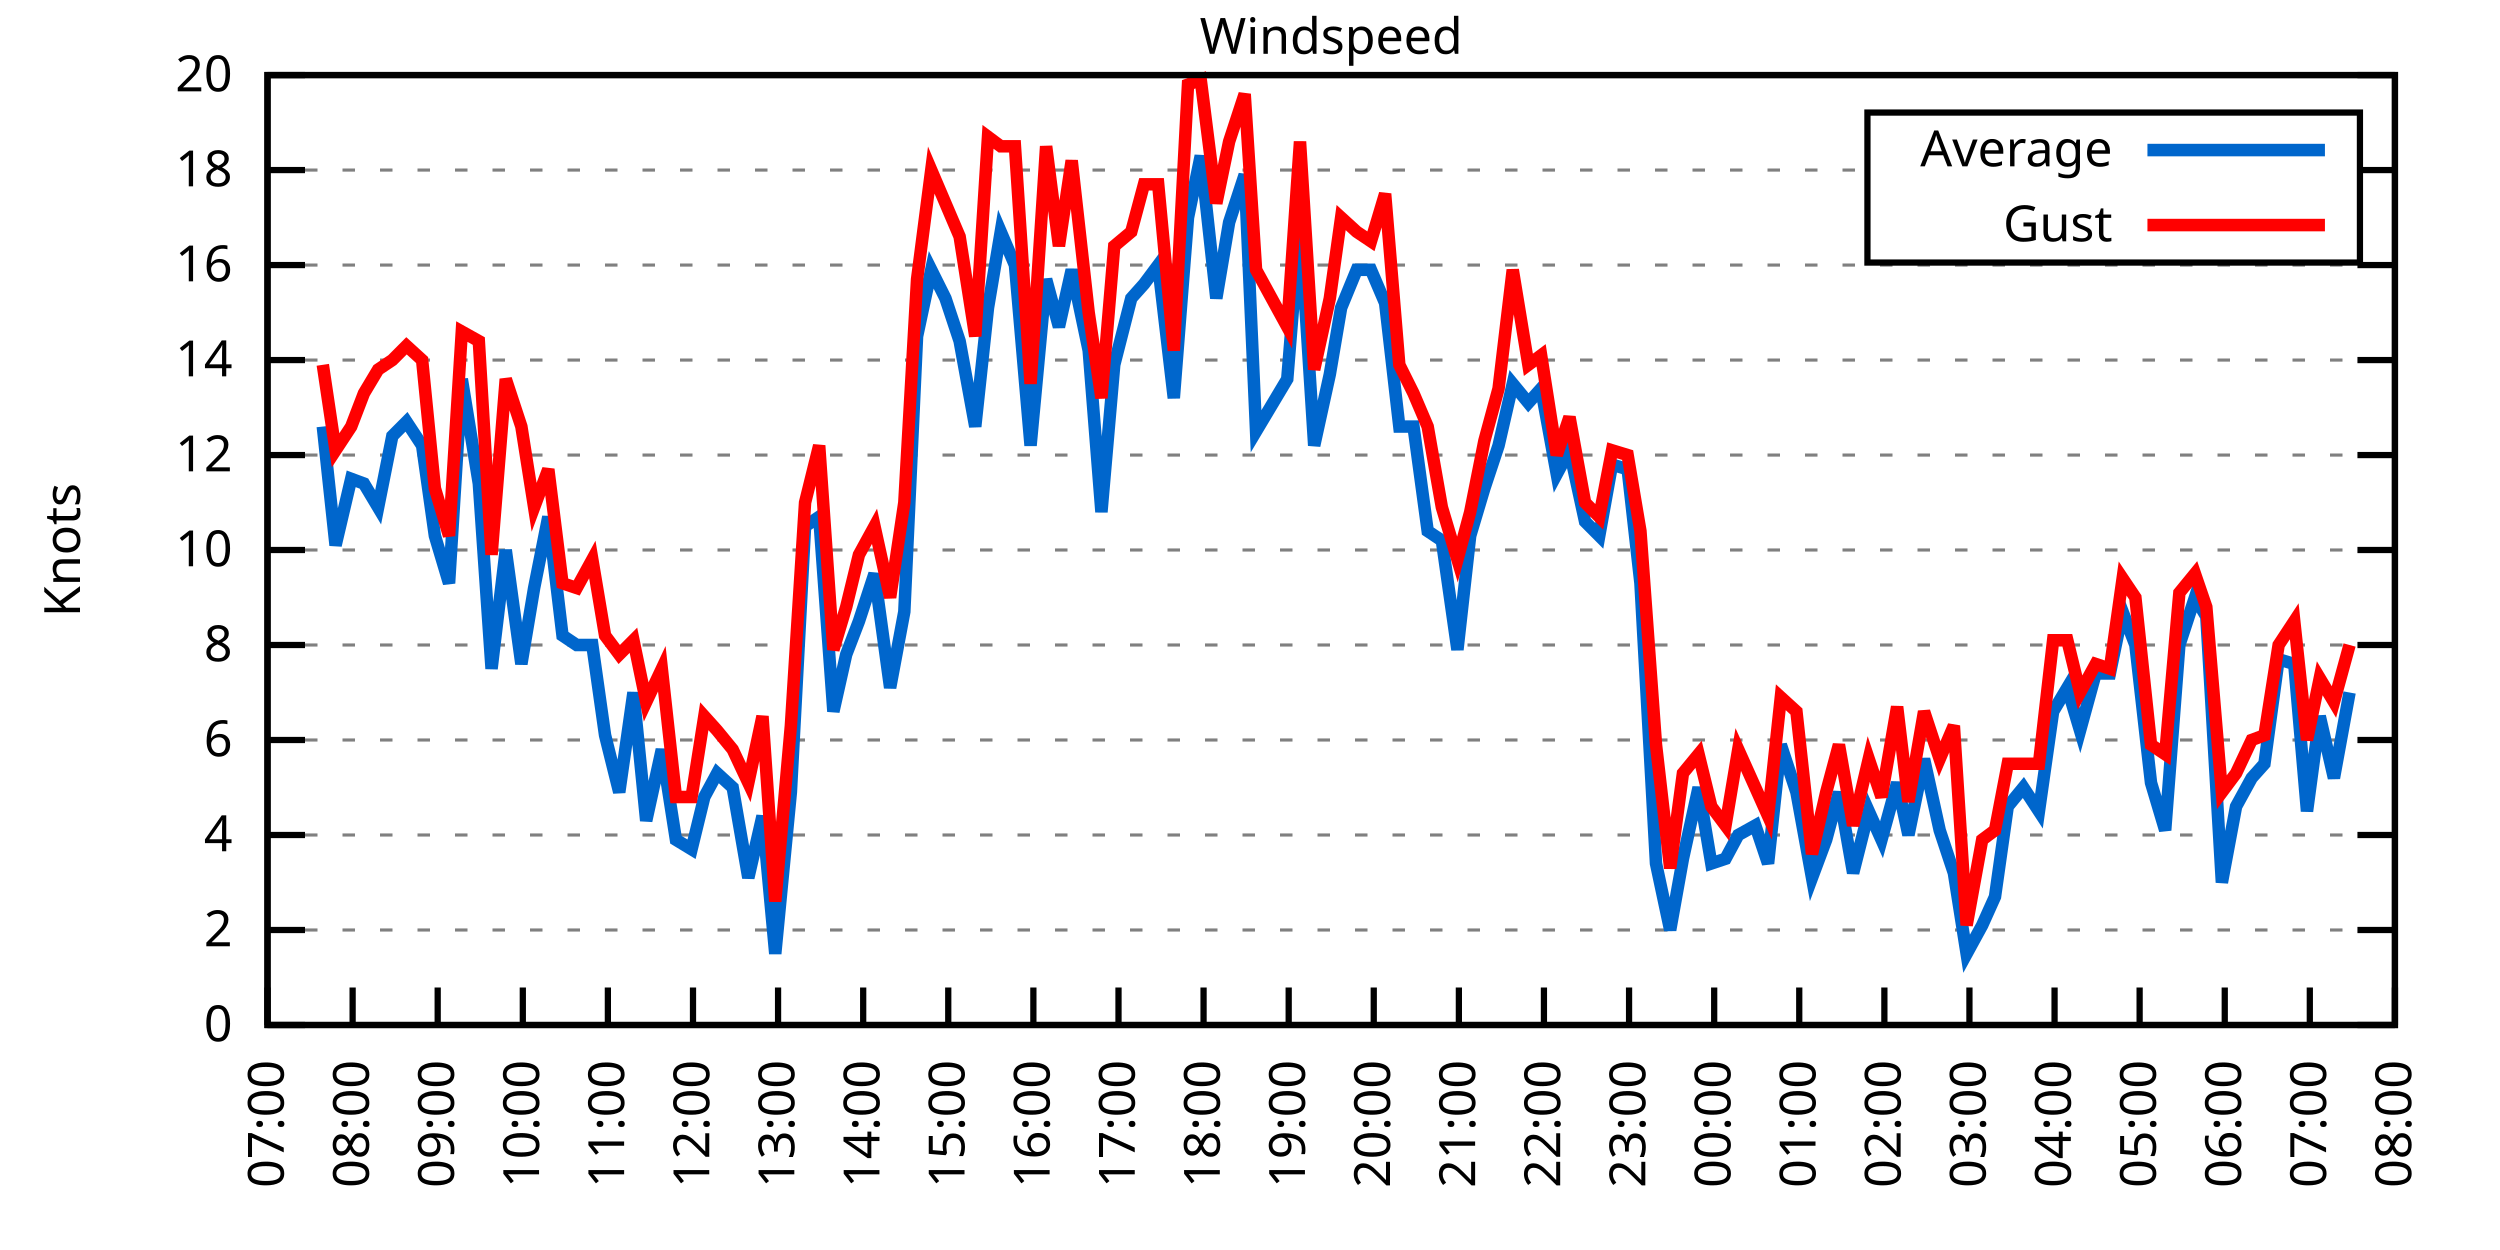
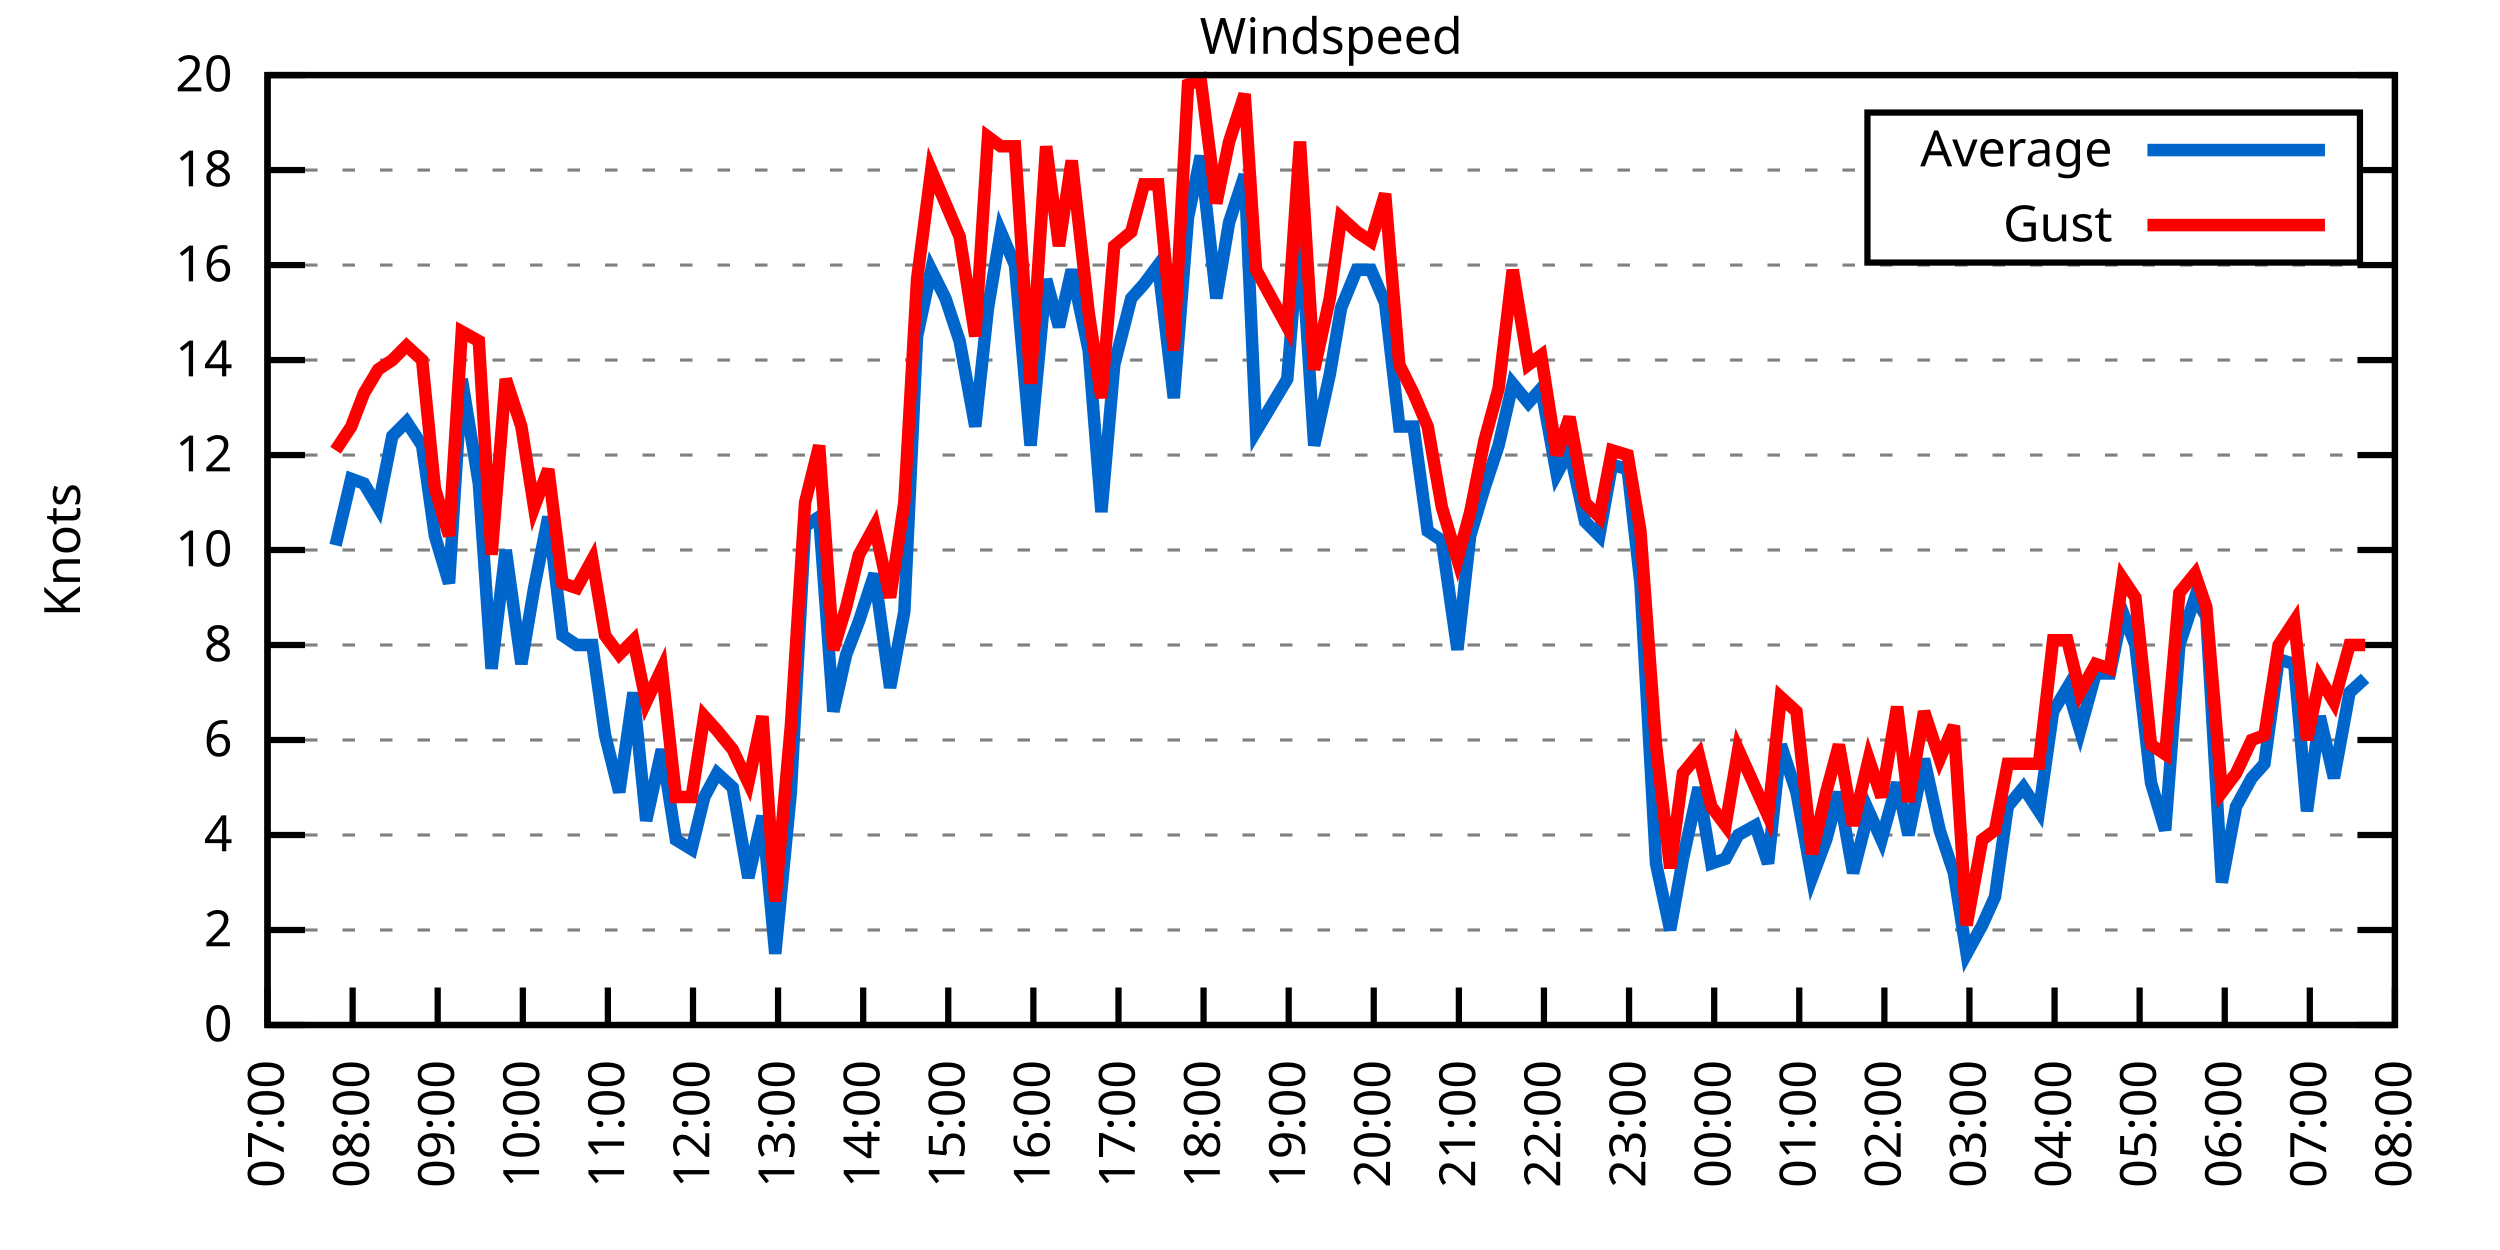
<svg xmlns="http://www.w3.org/2000/svg" xmlns:xlink="http://www.w3.org/1999/xlink" width="400" height="200" viewBox="0 0 400 200">
  <g id="gnuplot_canvas">
    <rect x="0" y="0" width="400" height="200" fill="none" />
    <defs>
      <circle id="gpDot" r="0.5" stroke-width="0.5" stroke="currentColor" />
      <path id="gpPt0" stroke-width="0.333" stroke="currentColor" d="M-1,0 h2 M0,-1 v2" />
      <path id="gpPt1" stroke-width="0.333" stroke="currentColor" d="M-1,-1 L1,1 M1,-1 L-1,1" />
      <path id="gpPt2" stroke-width="0.333" stroke="currentColor" d="M-1,0 L1,0 M0,-1 L0,1 M-1,-1 L1,1 M-1,1 L1,-1" />
      <rect id="gpPt3" stroke-width="0.333" stroke="currentColor" x="-1" y="-1" width="2" height="2" />
      <rect id="gpPt4" stroke-width="0.333" stroke="currentColor" fill="currentColor" x="-1" y="-1" width="2" height="2" />
      <circle id="gpPt5" stroke-width="0.333" stroke="currentColor" cx="0" cy="0" r="1" />
      <use xlink:href="#gpPt5" id="gpPt6" fill="currentColor" stroke="none" />
      <path id="gpPt7" stroke-width="0.333" stroke="currentColor" d="M0,-1.33 L-1.33,0.67 L1.33,0.67 z" />
      <use xlink:href="#gpPt7" id="gpPt8" fill="currentColor" stroke="none" />
      <use xlink:href="#gpPt7" id="gpPt9" stroke="currentColor" transform="rotate(180)" />
      <use xlink:href="#gpPt9" id="gpPt10" fill="currentColor" stroke="none" />
      <use xlink:href="#gpPt3" id="gpPt11" stroke="currentColor" transform="rotate(45)" />
      <use xlink:href="#gpPt11" id="gpPt12" fill="currentColor" stroke="none" />
      <path id="gpPt13" stroke-width="0.333" stroke="currentColor" d="M0,1.330 L1.265,0.411 L0.782,-1.067 L-0.782,-1.076 L-1.265,0.411 z" />
      <use xlink:href="#gpPt13" id="gpPt14" fill="currentColor" stroke="none" />
      <filter id="textbox" filterUnits="objectBoundingBox" x="0" y="0" height="1" width="1">
        <feFlood flood-color="white" flood-opacity="1" result="bgnd" />
        <feComposite in="SourceGraphic" in2="bgnd" operator="atop" />
      </filter>
      <filter id="greybox" filterUnits="objectBoundingBox" x="0" y="0" height="1" width="1">
        <feFlood flood-color="lightgrey" flood-opacity="1" result="grey" />
        <feComposite in="SourceGraphic" in2="grey" operator="atop" />
      </filter>
    </defs>
    <g fill="none" color="white" stroke="currentColor" stroke-width="1.00" stroke-linecap="butt" stroke-linejoin="miter">
</g>
    <g fill="none" color="black" stroke="currentColor" stroke-width="1.00" stroke-linecap="butt" stroke-linejoin="miter">
      <g stroke="none" shape-rendering="crispEdges">
        <polygon fill="rgb(255, 255, 255)" points="42.80,164.00 383.18,164.00 383.18,12.02 42.80,12.02 " />
      </g>
    </g>
    <g fill="none" color="black" stroke="currentColor" stroke-width="1.00" stroke-linecap="butt" stroke-linejoin="miter">
</g>
    <g fill="none" color="black" stroke="black" stroke-width="0.50" stroke-linecap="butt" stroke-linejoin="miter">
</g>
    <g fill="none" color="gray" stroke="currentColor" stroke-width="0.50" stroke-linecap="butt" stroke-linejoin="miter">
      <path stroke="gray" stroke-dasharray="2,4" class="gridline" d="M42.80,164.00 L383.19,164.00  " />
    </g>
    <g fill="none" color="gray" stroke="gray" stroke-width="1.00" stroke-linecap="butt" stroke-linejoin="miter">
</g>
    <g fill="none" color="black" stroke="currentColor" stroke-width="1.00" stroke-linecap="butt" stroke-linejoin="miter">
      <path stroke="black" d="M42.80,164.00 L48.80,164.00 M383.19,164.00 L377.19,164.00  " />
      <g transform="translate(37.20,166.60)" stroke="none" fill="black" font-family="Sans" font-size="8.00" text-anchor="end">
        <text>
          <tspan font-family="Sans"> 0</tspan>
        </text>
      </g>
    </g>
    <g fill="none" color="black" stroke="currentColor" stroke-width="1.00" stroke-linecap="butt" stroke-linejoin="miter">
</g>
    <g fill="none" color="black" stroke="black" stroke-width="0.50" stroke-linecap="butt" stroke-linejoin="miter">
</g>
    <g fill="none" color="gray" stroke="currentColor" stroke-width="0.50" stroke-linecap="butt" stroke-linejoin="miter">
      <path stroke="gray" stroke-dasharray="2,4" class="gridline" d="M42.80,148.80 L383.19,148.80  " />
    </g>
    <g fill="none" color="gray" stroke="gray" stroke-width="1.00" stroke-linecap="butt" stroke-linejoin="miter">
</g>
    <g fill="none" color="black" stroke="currentColor" stroke-width="1.00" stroke-linecap="butt" stroke-linejoin="miter">
      <path stroke="black" d="M42.80,148.80 L48.80,148.80 M383.19,148.80 L377.19,148.80  " />
      <g transform="translate(37.20,151.40)" stroke="none" fill="black" font-family="Sans" font-size="8.00" text-anchor="end">
        <text>
          <tspan font-family="Sans"> 2</tspan>
        </text>
      </g>
    </g>
    <g fill="none" color="black" stroke="currentColor" stroke-width="1.00" stroke-linecap="butt" stroke-linejoin="miter">
</g>
    <g fill="none" color="black" stroke="black" stroke-width="0.50" stroke-linecap="butt" stroke-linejoin="miter">
</g>
    <g fill="none" color="gray" stroke="currentColor" stroke-width="0.50" stroke-linecap="butt" stroke-linejoin="miter">
      <path stroke="gray" stroke-dasharray="2,4" class="gridline" d="M42.80,133.60 L383.19,133.60  " />
    </g>
    <g fill="none" color="gray" stroke="gray" stroke-width="1.00" stroke-linecap="butt" stroke-linejoin="miter">
</g>
    <g fill="none" color="black" stroke="currentColor" stroke-width="1.00" stroke-linecap="butt" stroke-linejoin="miter">
      <path stroke="black" d="M42.80,133.60 L48.80,133.60 M383.19,133.60 L377.19,133.60  " />
      <g transform="translate(37.20,136.20)" stroke="none" fill="black" font-family="Sans" font-size="8.00" text-anchor="end">
        <text>
          <tspan font-family="Sans"> 4</tspan>
        </text>
      </g>
    </g>
    <g fill="none" color="black" stroke="currentColor" stroke-width="1.00" stroke-linecap="butt" stroke-linejoin="miter">
</g>
    <g fill="none" color="black" stroke="black" stroke-width="0.50" stroke-linecap="butt" stroke-linejoin="miter">
</g>
    <g fill="none" color="gray" stroke="currentColor" stroke-width="0.50" stroke-linecap="butt" stroke-linejoin="miter">
      <path stroke="gray" stroke-dasharray="2,4" class="gridline" d="M42.80,118.40 L383.19,118.40  " />
    </g>
    <g fill="none" color="gray" stroke="gray" stroke-width="1.00" stroke-linecap="butt" stroke-linejoin="miter">
</g>
    <g fill="none" color="black" stroke="currentColor" stroke-width="1.00" stroke-linecap="butt" stroke-linejoin="miter">
      <path stroke="black" d="M42.80,118.40 L48.80,118.40 M383.19,118.40 L377.19,118.40  " />
      <g transform="translate(37.20,121.00)" stroke="none" fill="black" font-family="Sans" font-size="8.00" text-anchor="end">
        <text>
          <tspan font-family="Sans"> 6</tspan>
        </text>
      </g>
    </g>
    <g fill="none" color="black" stroke="currentColor" stroke-width="1.00" stroke-linecap="butt" stroke-linejoin="miter">
</g>
    <g fill="none" color="black" stroke="black" stroke-width="0.50" stroke-linecap="butt" stroke-linejoin="miter">
</g>
    <g fill="none" color="gray" stroke="currentColor" stroke-width="0.50" stroke-linecap="butt" stroke-linejoin="miter">
      <path stroke="gray" stroke-dasharray="2,4" class="gridline" d="M42.80,103.20 L383.19,103.20  " />
    </g>
    <g fill="none" color="gray" stroke="gray" stroke-width="1.00" stroke-linecap="butt" stroke-linejoin="miter">
</g>
    <g fill="none" color="black" stroke="currentColor" stroke-width="1.00" stroke-linecap="butt" stroke-linejoin="miter">
      <path stroke="black" d="M42.80,103.20 L48.80,103.20 M383.19,103.20 L377.19,103.20  " />
      <g transform="translate(37.20,105.80)" stroke="none" fill="black" font-family="Sans" font-size="8.00" text-anchor="end">
        <text>
          <tspan font-family="Sans"> 8</tspan>
        </text>
      </g>
    </g>
    <g fill="none" color="black" stroke="currentColor" stroke-width="1.00" stroke-linecap="butt" stroke-linejoin="miter">
</g>
    <g fill="none" color="black" stroke="black" stroke-width="0.50" stroke-linecap="butt" stroke-linejoin="miter">
</g>
    <g fill="none" color="gray" stroke="currentColor" stroke-width="0.50" stroke-linecap="butt" stroke-linejoin="miter">
      <path stroke="gray" stroke-dasharray="2,4" class="gridline" d="M42.80,88.00 L383.19,88.00  " />
    </g>
    <g fill="none" color="gray" stroke="gray" stroke-width="1.00" stroke-linecap="butt" stroke-linejoin="miter">
</g>
    <g fill="none" color="black" stroke="currentColor" stroke-width="1.00" stroke-linecap="butt" stroke-linejoin="miter">
      <path stroke="black" d="M42.80,88.00 L48.80,88.00 M383.19,88.00 L377.19,88.00  " />
      <g transform="translate(37.20,90.60)" stroke="none" fill="black" font-family="Sans" font-size="8.00" text-anchor="end">
        <text>
          <tspan font-family="Sans"> 10</tspan>
        </text>
      </g>
    </g>
    <g fill="none" color="black" stroke="currentColor" stroke-width="1.00" stroke-linecap="butt" stroke-linejoin="miter">
</g>
    <g fill="none" color="black" stroke="black" stroke-width="0.50" stroke-linecap="butt" stroke-linejoin="miter">
</g>
    <g fill="none" color="gray" stroke="currentColor" stroke-width="0.50" stroke-linecap="butt" stroke-linejoin="miter">
      <path stroke="gray" stroke-dasharray="2,4" class="gridline" d="M42.80,72.81 L383.19,72.81  " />
    </g>
    <g fill="none" color="gray" stroke="gray" stroke-width="1.00" stroke-linecap="butt" stroke-linejoin="miter">
</g>
    <g fill="none" color="black" stroke="currentColor" stroke-width="1.00" stroke-linecap="butt" stroke-linejoin="miter">
      <path stroke="black" d="M42.80,72.81 L48.80,72.81 M383.19,72.81 L377.19,72.81  " />
      <g transform="translate(37.20,75.41)" stroke="none" fill="black" font-family="Sans" font-size="8.00" text-anchor="end">
        <text>
          <tspan font-family="Sans"> 12</tspan>
        </text>
      </g>
    </g>
    <g fill="none" color="black" stroke="currentColor" stroke-width="1.00" stroke-linecap="butt" stroke-linejoin="miter">
</g>
    <g fill="none" color="black" stroke="black" stroke-width="0.50" stroke-linecap="butt" stroke-linejoin="miter">
</g>
    <g fill="none" color="gray" stroke="currentColor" stroke-width="0.50" stroke-linecap="butt" stroke-linejoin="miter">
      <path stroke="gray" stroke-dasharray="2,4" class="gridline" d="M42.80,57.61 L383.19,57.61  " />
    </g>
    <g fill="none" color="gray" stroke="gray" stroke-width="1.00" stroke-linecap="butt" stroke-linejoin="miter">
</g>
    <g fill="none" color="black" stroke="currentColor" stroke-width="1.00" stroke-linecap="butt" stroke-linejoin="miter">
      <path stroke="black" d="M42.80,57.61 L48.80,57.61 M383.19,57.61 L377.19,57.61  " />
      <g transform="translate(37.20,60.21)" stroke="none" fill="black" font-family="Sans" font-size="8.00" text-anchor="end">
        <text>
          <tspan font-family="Sans"> 14</tspan>
        </text>
      </g>
    </g>
    <g fill="none" color="black" stroke="currentColor" stroke-width="1.00" stroke-linecap="butt" stroke-linejoin="miter">
</g>
    <g fill="none" color="black" stroke="black" stroke-width="0.50" stroke-linecap="butt" stroke-linejoin="miter">
</g>
    <g fill="none" color="gray" stroke="currentColor" stroke-width="0.50" stroke-linecap="butt" stroke-linejoin="miter">
      <path stroke="gray" stroke-dasharray="2,4" class="gridline" d="M42.80,42.41 L383.19,42.41  " />
    </g>
    <g fill="none" color="gray" stroke="gray" stroke-width="1.00" stroke-linecap="butt" stroke-linejoin="miter">
</g>
    <g fill="none" color="black" stroke="currentColor" stroke-width="1.00" stroke-linecap="butt" stroke-linejoin="miter">
      <path stroke="black" d="M42.80,42.41 L48.80,42.41 M383.19,42.41 L377.19,42.41  " />
      <g transform="translate(37.20,45.01)" stroke="none" fill="black" font-family="Sans" font-size="8.00" text-anchor="end">
        <text>
          <tspan font-family="Sans"> 16</tspan>
        </text>
      </g>
    </g>
    <g fill="none" color="black" stroke="currentColor" stroke-width="1.00" stroke-linecap="butt" stroke-linejoin="miter">
</g>
    <g fill="none" color="black" stroke="black" stroke-width="0.50" stroke-linecap="butt" stroke-linejoin="miter">
</g>
    <g fill="none" color="gray" stroke="currentColor" stroke-width="0.50" stroke-linecap="butt" stroke-linejoin="miter">
      <path stroke="gray" stroke-dasharray="2,4" class="gridline" d="M42.80,27.21 L298.79,27.21 M377.59,27.21 L383.19,27.21  " />
    </g>
    <g fill="none" color="gray" stroke="gray" stroke-width="1.00" stroke-linecap="butt" stroke-linejoin="miter">
</g>
    <g fill="none" color="black" stroke="currentColor" stroke-width="1.00" stroke-linecap="butt" stroke-linejoin="miter">
      <path stroke="black" d="M42.80,27.21 L48.80,27.21 M383.19,27.21 L377.19,27.21  " />
      <g transform="translate(37.20,29.81)" stroke="none" fill="black" font-family="Sans" font-size="8.00" text-anchor="end">
        <text>
          <tspan font-family="Sans"> 18</tspan>
        </text>
      </g>
    </g>
    <g fill="none" color="black" stroke="currentColor" stroke-width="1.00" stroke-linecap="butt" stroke-linejoin="miter">
</g>
    <g fill="none" color="black" stroke="black" stroke-width="0.50" stroke-linecap="butt" stroke-linejoin="miter">
</g>
    <g fill="none" color="gray" stroke="currentColor" stroke-width="0.50" stroke-linecap="butt" stroke-linejoin="miter">
      <path stroke="gray" stroke-dasharray="2,4" class="gridline" d="M42.80,12.01 L383.19,12.01  " />
    </g>
    <g fill="none" color="gray" stroke="gray" stroke-width="1.00" stroke-linecap="butt" stroke-linejoin="miter">
</g>
    <g fill="none" color="black" stroke="currentColor" stroke-width="1.00" stroke-linecap="butt" stroke-linejoin="miter">
      <path stroke="black" d="M42.80,12.01 L48.80,12.01 M383.19,12.01 L377.19,12.01  " />
      <g transform="translate(37.20,14.61)" stroke="none" fill="black" font-family="Sans" font-size="8.00" text-anchor="end">
        <text>
          <tspan font-family="Sans"> 20</tspan>
        </text>
      </g>
    </g>
    <g fill="none" color="black" stroke="currentColor" stroke-width="1.00" stroke-linecap="butt" stroke-linejoin="miter">
      <path stroke="black" d="M42.80,164.00 L42.80,158.00  " />
      <g transform="translate(45.40,169.60) rotate(270.00)" stroke="none" fill="black" font-family="Sans" font-size="8.00" text-anchor="end">
        <text>
          <tspan font-family="Sans">07:00</tspan>
        </text>
      </g>
    </g>
    <g fill="none" color="black" stroke="currentColor" stroke-width="1.00" stroke-linecap="butt" stroke-linejoin="miter">
      <path stroke="black" d="M56.42,164.00 L56.42,158.00  " />
      <g transform="translate(59.02,169.60) rotate(270.00)" stroke="none" fill="black" font-family="Sans" font-size="8.00" text-anchor="end">
        <text>
          <tspan font-family="Sans">08:00</tspan>
        </text>
      </g>
    </g>
    <g fill="none" color="black" stroke="currentColor" stroke-width="1.00" stroke-linecap="butt" stroke-linejoin="miter">
      <path stroke="black" d="M70.03,164.00 L70.03,158.00  " />
      <g transform="translate(72.63,169.60) rotate(270.00)" stroke="none" fill="black" font-family="Sans" font-size="8.00" text-anchor="end">
        <text>
          <tspan font-family="Sans">09:00</tspan>
        </text>
      </g>
    </g>
    <g fill="none" color="black" stroke="currentColor" stroke-width="1.00" stroke-linecap="butt" stroke-linejoin="miter">
      <path stroke="black" d="M83.65,164.00 L83.65,158.00  " />
      <g transform="translate(86.25,169.60) rotate(270.00)" stroke="none" fill="black" font-family="Sans" font-size="8.00" text-anchor="end">
        <text>
          <tspan font-family="Sans">10:00</tspan>
        </text>
      </g>
    </g>
    <g fill="none" color="black" stroke="currentColor" stroke-width="1.00" stroke-linecap="butt" stroke-linejoin="miter">
      <path stroke="black" d="M97.26,164.00 L97.26,158.00  " />
      <g transform="translate(99.86,169.60) rotate(270.00)" stroke="none" fill="black" font-family="Sans" font-size="8.00" text-anchor="end">
        <text>
          <tspan font-family="Sans">11:00</tspan>
        </text>
      </g>
    </g>
    <g fill="none" color="black" stroke="currentColor" stroke-width="1.00" stroke-linecap="butt" stroke-linejoin="miter">
      <path stroke="black" d="M110.88,164.00 L110.88,158.00  " />
      <g transform="translate(113.48,169.60) rotate(270.00)" stroke="none" fill="black" font-family="Sans" font-size="8.00" text-anchor="end">
        <text>
          <tspan font-family="Sans">12:00</tspan>
        </text>
      </g>
    </g>
    <g fill="none" color="black" stroke="currentColor" stroke-width="1.00" stroke-linecap="butt" stroke-linejoin="miter">
      <path stroke="black" d="M124.49,164.00 L124.49,158.00  " />
      <g transform="translate(127.09,169.60) rotate(270.00)" stroke="none" fill="black" font-family="Sans" font-size="8.00" text-anchor="end">
        <text>
          <tspan font-family="Sans">13:00</tspan>
        </text>
      </g>
    </g>
    <g fill="none" color="black" stroke="currentColor" stroke-width="1.00" stroke-linecap="butt" stroke-linejoin="miter">
      <path stroke="black" d="M138.11,164.00 L138.11,158.00  " />
      <g transform="translate(140.71,169.60) rotate(270.00)" stroke="none" fill="black" font-family="Sans" font-size="8.00" text-anchor="end">
        <text>
          <tspan font-family="Sans">14:00</tspan>
        </text>
      </g>
    </g>
    <g fill="none" color="black" stroke="currentColor" stroke-width="1.00" stroke-linecap="butt" stroke-linejoin="miter">
      <path stroke="black" d="M151.72,164.00 L151.72,158.00  " />
      <g transform="translate(154.32,169.60) rotate(270.00)" stroke="none" fill="black" font-family="Sans" font-size="8.00" text-anchor="end">
        <text>
          <tspan font-family="Sans">15:00</tspan>
        </text>
      </g>
    </g>
    <g fill="none" color="black" stroke="currentColor" stroke-width="1.00" stroke-linecap="butt" stroke-linejoin="miter">
      <path stroke="black" d="M165.34,164.00 L165.34,158.00  " />
      <g transform="translate(167.94,169.60) rotate(270.00)" stroke="none" fill="black" font-family="Sans" font-size="8.00" text-anchor="end">
        <text>
          <tspan font-family="Sans">16:00</tspan>
        </text>
      </g>
    </g>
    <g fill="none" color="black" stroke="currentColor" stroke-width="1.00" stroke-linecap="butt" stroke-linejoin="miter">
      <path stroke="black" d="M178.96,164.00 L178.96,158.00  " />
      <g transform="translate(181.56,169.60) rotate(270.00)" stroke="none" fill="black" font-family="Sans" font-size="8.00" text-anchor="end">
        <text>
          <tspan font-family="Sans">17:00</tspan>
        </text>
      </g>
    </g>
    <g fill="none" color="black" stroke="currentColor" stroke-width="1.00" stroke-linecap="butt" stroke-linejoin="miter">
      <path stroke="black" d="M192.57,164.00 L192.57,158.00  " />
      <g transform="translate(195.17,169.60) rotate(270.00)" stroke="none" fill="black" font-family="Sans" font-size="8.00" text-anchor="end">
        <text>
          <tspan font-family="Sans">18:00</tspan>
        </text>
      </g>
    </g>
    <g fill="none" color="black" stroke="currentColor" stroke-width="1.00" stroke-linecap="butt" stroke-linejoin="miter">
      <path stroke="black" d="M206.19,164.00 L206.19,158.00  " />
      <g transform="translate(208.79,169.60) rotate(270.00)" stroke="none" fill="black" font-family="Sans" font-size="8.00" text-anchor="end">
        <text>
          <tspan font-family="Sans">19:00</tspan>
        </text>
      </g>
    </g>
    <g fill="none" color="black" stroke="currentColor" stroke-width="1.00" stroke-linecap="butt" stroke-linejoin="miter">
      <path stroke="black" d="M219.80,164.00 L219.80,158.00  " />
      <g transform="translate(222.40,169.60) rotate(270.00)" stroke="none" fill="black" font-family="Sans" font-size="8.00" text-anchor="end">
        <text>
          <tspan font-family="Sans">20:00</tspan>
        </text>
      </g>
    </g>
    <g fill="none" color="black" stroke="currentColor" stroke-width="1.00" stroke-linecap="butt" stroke-linejoin="miter">
      <path stroke="black" d="M233.42,164.00 L233.42,158.00  " />
      <g transform="translate(236.02,169.60) rotate(270.00)" stroke="none" fill="black" font-family="Sans" font-size="8.00" text-anchor="end">
        <text>
          <tspan font-family="Sans">21:00</tspan>
        </text>
      </g>
    </g>
    <g fill="none" color="black" stroke="currentColor" stroke-width="1.00" stroke-linecap="butt" stroke-linejoin="miter">
      <path stroke="black" d="M247.03,164.00 L247.03,158.00  " />
      <g transform="translate(249.63,169.60) rotate(270.00)" stroke="none" fill="black" font-family="Sans" font-size="8.00" text-anchor="end">
        <text>
          <tspan font-family="Sans">22:00</tspan>
        </text>
      </g>
    </g>
    <g fill="none" color="black" stroke="currentColor" stroke-width="1.00" stroke-linecap="butt" stroke-linejoin="miter">
      <path stroke="black" d="M260.65,164.00 L260.65,158.00  " />
      <g transform="translate(263.25,169.60) rotate(270.00)" stroke="none" fill="black" font-family="Sans" font-size="8.00" text-anchor="end">
        <text>
          <tspan font-family="Sans">23:00</tspan>
        </text>
      </g>
    </g>
    <g fill="none" color="black" stroke="currentColor" stroke-width="1.00" stroke-linecap="butt" stroke-linejoin="miter">
      <path stroke="black" d="M274.27,164.00 L274.27,158.00  " />
      <g transform="translate(276.87,169.60) rotate(270.00)" stroke="none" fill="black" font-family="Sans" font-size="8.00" text-anchor="end">
        <text>
          <tspan font-family="Sans">00:00</tspan>
        </text>
      </g>
    </g>
    <g fill="none" color="black" stroke="currentColor" stroke-width="1.00" stroke-linecap="butt" stroke-linejoin="miter">
      <path stroke="black" d="M287.88,164.00 L287.88,158.00  " />
      <g transform="translate(290.48,169.60) rotate(270.00)" stroke="none" fill="black" font-family="Sans" font-size="8.00" text-anchor="end">
        <text>
          <tspan font-family="Sans">01:00</tspan>
        </text>
      </g>
    </g>
    <g fill="none" color="black" stroke="currentColor" stroke-width="1.00" stroke-linecap="butt" stroke-linejoin="miter">
      <path stroke="black" d="M301.50,164.00 L301.50,158.00  " />
      <g transform="translate(304.10,169.60) rotate(270.00)" stroke="none" fill="black" font-family="Sans" font-size="8.00" text-anchor="end">
        <text>
          <tspan font-family="Sans">02:00</tspan>
        </text>
      </g>
    </g>
    <g fill="none" color="black" stroke="currentColor" stroke-width="1.00" stroke-linecap="butt" stroke-linejoin="miter">
      <path stroke="black" d="M315.11,164.00 L315.11,158.00  " />
      <g transform="translate(317.71,169.60) rotate(270.00)" stroke="none" fill="black" font-family="Sans" font-size="8.00" text-anchor="end">
        <text>
          <tspan font-family="Sans">03:00</tspan>
        </text>
      </g>
    </g>
    <g fill="none" color="black" stroke="currentColor" stroke-width="1.00" stroke-linecap="butt" stroke-linejoin="miter">
      <path stroke="black" d="M328.73,164.00 L328.73,158.00  " />
      <g transform="translate(331.33,169.60) rotate(270.00)" stroke="none" fill="black" font-family="Sans" font-size="8.00" text-anchor="end">
        <text>
          <tspan font-family="Sans">04:00</tspan>
        </text>
      </g>
    </g>
    <g fill="none" color="black" stroke="currentColor" stroke-width="1.00" stroke-linecap="butt" stroke-linejoin="miter">
      <path stroke="black" d="M342.34,164.00 L342.34,158.00  " />
      <g transform="translate(344.94,169.60) rotate(270.00)" stroke="none" fill="black" font-family="Sans" font-size="8.00" text-anchor="end">
        <text>
          <tspan font-family="Sans">05:00</tspan>
        </text>
      </g>
    </g>
    <g fill="none" color="black" stroke="currentColor" stroke-width="1.00" stroke-linecap="butt" stroke-linejoin="miter">
      <path stroke="black" d="M355.96,164.00 L355.96,158.00  " />
      <g transform="translate(358.56,169.60) rotate(270.00)" stroke="none" fill="black" font-family="Sans" font-size="8.00" text-anchor="end">
        <text>
          <tspan font-family="Sans">06:00</tspan>
        </text>
      </g>
    </g>
    <g fill="none" color="black" stroke="currentColor" stroke-width="1.00" stroke-linecap="butt" stroke-linejoin="miter">
      <path stroke="black" d="M369.57,164.00 L369.57,158.00  " />
      <g transform="translate(372.17,169.60) rotate(270.00)" stroke="none" fill="black" font-family="Sans" font-size="8.00" text-anchor="end">
        <text>
          <tspan font-family="Sans">07:00</tspan>
        </text>
      </g>
    </g>
    <g fill="none" color="black" stroke="currentColor" stroke-width="1.00" stroke-linecap="butt" stroke-linejoin="miter">
      <path stroke="black" d="M383.19,164.00 L383.19,158.00  " />
      <g transform="translate(385.79,169.60) rotate(270.00)" stroke="none" fill="black" font-family="Sans" font-size="8.00" text-anchor="end">
        <text>
          <tspan font-family="Sans">08:00</tspan>
        </text>
      </g>
    </g>
    <g fill="none" color="black" stroke="currentColor" stroke-width="1.00" stroke-linecap="butt" stroke-linejoin="miter">
</g>
    <g fill="none" color="black" stroke="currentColor" stroke-width="1.00" stroke-linecap="butt" stroke-linejoin="miter">
      <path stroke="black" d="M42.80,12.01 L42.80,164.00 L383.19,164.00 L383.19,12.01 L42.80,12.01 Z  " />
    </g>
    <g fill="none" color="black" stroke="currentColor" stroke-width="1.00" stroke-linecap="butt" stroke-linejoin="miter">
</g>
    <g fill="none" color="black" stroke="currentColor" stroke-width="1.00" stroke-linecap="butt" stroke-linejoin="miter">
      <path stroke="black" d="M298.79,42.01 L298.79,18.01 L377.59,18.01 L377.59,42.01 L298.79,42.01 Z  " />
    </g>
    <g id="Windspeed_plot_1">
      <g fill="none" color="white" stroke="black" stroke-width="2.00" stroke-linecap="butt" stroke-linejoin="miter">
</g>
      <g fill="none" color="black" stroke="currentColor" stroke-width="2.00" stroke-linecap="butt" stroke-linejoin="miter">
        <g transform="translate(337.99,26.61)" stroke="none" fill="black" font-family="Sans" font-size="8.00" text-anchor="end">
          <text>
            <tspan font-family="Sans">Average</tspan>
          </text>
        </g>
      </g>
      <g fill="none" color="black" stroke="currentColor" stroke-width="2.00" stroke-linecap="butt" stroke-linejoin="miter">
-         <path stroke="rgb(  0, 102, 204)" d="M343.59,24.01 L371.99,24.01 M51.65,68.25 L53.69,87.25 L56.19,76.61 L58.23,77.37 L60.50,81.17 L62.77,69.77   L65.04,67.49 L67.54,71.29 L69.58,85.73 L71.85,93.32 L73.89,60.65 L76.61,77.37 L78.65,107.00 L80.92,88.00   L83.42,106.24 L85.46,94.08 L87.73,82.69 L90.00,101.68 L92.27,103.20 L94.77,103.20 L96.81,117.64 L99.08,126.76   L101.35,110.80 L103.39,131.32 L105.89,119.92 L108.15,134.36 L110.65,135.88 L112.69,127.52 L114.74,123.72 L117.23,126.00   L119.73,140.44 L122.00,130.56 L124.04,152.60 L126.54,126.76 L128.81,84.21 L131.07,82.69 L133.34,113.84 L135.39,104.72   L137.43,99.40 L139.92,91.80 L142.42,110.04 L144.69,97.88 L146.73,53.81 L149.00,43.17 L151.27,47.73 L153.54,54.57   L156.04,68.25 L158.08,49.25 L160.12,37.09 L162.39,42.41 L164.89,71.29 L167.38,44.69 L169.43,52.29 L171.47,43.17   L174.19,56.09 L176.23,81.93 L178.28,58.37 L181.00,47.73 L183.04,45.45 L185.31,42.41 L187.81,63.69 L190.08,34.81   L192.12,24.93 L194.61,47.73 L196.66,35.57 L199.15,27.97 L200.97,69.01 L205.96,60.65 L208.00,35.57 L210.27,71.29   L212.77,59.89 L214.58,49.25 L217.08,43.17 L219.35,43.17 L221.62,48.49 L223.89,68.25 L226.16,68.25 L228.43,84.97   L230.70,86.49 L233.19,103.96 L235.23,85.73 L237.50,78.13 L239.77,71.29 L242.04,61.41 L244.54,64.45 L246.58,62.17   L249.08,75.85 L251.12,72.05 L253.61,83.45 L255.88,85.73 L257.93,74.33 L260.42,75.09 L262.47,93.32 L264.96,138.16   L267.23,148.80 L269.27,137.40 L271.77,126.00 L273.81,138.16 L276.08,137.40 L278.12,133.60 L280.85,132.08 L282.89,138.16   L284.93,119.16 L287.43,126.76 L289.92,140.44 L292.19,134.36 L294.23,126.76 L296.50,139.68 L299.00,129.80 L301.04,134.36   L303.54,125.24 L305.35,133.60 L307.85,121.44 L310.35,132.84 L312.62,139.68 L314.66,152.60 L317.15,148.04 L319.20,143.48   L321.24,129.04 L323.74,126.00 L326.23,129.80 L328.50,113.84 L330.77,110.04 L332.81,116.88 L335.31,107.76 L337.58,107.76   L339.62,97.88 L341.66,103.20 L344.16,125.24 L346.43,132.84 L348.70,103.20 L351.19,95.60 L353.01,98.64 L355.50,141.20   L357.77,129.04 L360.27,124.48 L362.31,122.20 L364.58,105.48 L367.08,106.24 L369.12,129.80 L371.16,114.60 L373.43,124.48   L375.93,110.80  " />
+         <path stroke="rgb(  0, 102, 204)" d="M343.59,24.01 L371.99,24.01 M53.69,87.25 L56.19,76.61 L58.23,77.37 L60.50,81.17 L62.77,69.77 L65.04,67.49   L67.54,71.29 L69.58,85.73 L71.85,93.32 L73.89,60.65 L76.61,77.37 L78.65,107.00 L80.92,88.00 L83.42,106.24   L85.46,94.08 L87.73,82.69 L90.00,101.68 L92.27,103.20 L94.77,103.20 L96.81,117.64 L99.08,126.76 L101.35,110.80   L103.39,131.32 L105.89,119.92 L108.15,134.36 L110.65,135.88 L112.69,127.52 L114.74,123.72 L117.23,126.00 L119.73,140.44   L122.00,130.56 L124.04,152.60 L126.54,126.76 L128.81,84.21 L131.07,82.69 L133.34,113.84 L135.39,104.72 L137.43,99.40   L139.92,91.80 L142.42,110.04 L144.69,97.88 L146.73,53.81 L149.00,43.17 L151.27,47.73 L153.54,54.57 L156.04,68.25   L158.08,49.25 L160.12,37.09 L162.39,42.41 L164.89,71.29 L167.38,44.69 L169.43,52.29 L171.47,43.17 L174.19,56.09   L176.23,81.93 L178.28,58.37 L181.00,47.73 L183.04,45.45 L185.31,42.41 L187.81,63.69 L190.08,34.81 L192.12,24.93   L194.61,47.73 L196.66,35.57 L199.15,27.97 L200.97,69.01 L205.96,60.65 L208.00,35.57 L210.27,71.29 L212.77,59.89   L214.58,49.25 L217.08,43.17 L219.35,43.17 L221.62,48.49 L223.89,68.25 L226.16,68.25 L228.43,84.97 L230.70,86.49   L233.19,103.96 L235.23,85.73 L237.50,78.13 L239.77,71.29 L242.04,61.41 L244.54,64.45 L246.58,62.17 L249.08,75.85   L251.12,72.05 L253.61,83.45 L255.88,85.73 L257.93,74.33 L260.42,75.09 L262.47,93.32 L264.96,138.16 L267.23,148.80   L269.27,137.40 L271.77,126.00 L273.81,138.16 L276.08,137.40 L278.12,133.60 L280.85,132.08 L282.89,138.16 L284.93,119.16   L287.43,126.76 L289.92,140.44 L292.19,134.36 L294.23,126.76 L296.50,139.68 L299.00,129.80 L301.04,134.36 L303.54,125.24   L305.35,133.60 L307.85,121.44 L310.35,132.84 L312.62,139.68 L314.66,152.60 L317.15,148.04 L319.20,143.48 L321.24,129.04   L323.74,126.00 L326.23,129.80 L328.50,113.84 L330.77,110.04 L332.81,116.88 L335.31,107.76 L337.58,107.76 L339.62,97.88   L341.66,103.20 L344.16,125.24 L346.43,132.84 L348.70,103.20 L351.19,95.60 L353.01,98.64 L355.50,141.20 L357.77,129.04   L360.27,124.48 L362.31,122.20 L364.58,105.48 L367.08,106.24 L369.12,129.80 L371.16,114.60 L373.43,124.48 L375.93,110.80   L378.42,108.52  " />
      </g>
    </g>
    <g id="Windspeed_plot_2">
      <g fill="none" color="black" stroke="currentColor" stroke-width="2.00" stroke-linecap="butt" stroke-linejoin="miter">
        <g transform="translate(337.99,38.61)" stroke="none" fill="black" font-family="Sans" font-size="8.00" text-anchor="end">
          <text>
            <tspan font-family="Sans">Gust</tspan>
          </text>
        </g>
      </g>
      <g fill="none" color="black" stroke="currentColor" stroke-width="2.00" stroke-linecap="butt" stroke-linejoin="miter">
-         <path stroke="rgb(255,   0,   0)" d="M343.59,36.01 L371.99,36.01 M51.65,58.37 L53.69,72.05 L56.19,68.25 L58.23,62.93 L60.50,59.13 L62.77,57.61   L65.04,55.33 L67.54,57.61 L69.58,78.13 L71.85,85.73 L73.89,53.05 L76.61,54.57 L78.65,88.76 L80.92,60.65   L83.42,68.25 L85.46,81.17 L87.73,75.09 L90.00,93.32 L92.27,94.08 L94.77,89.52 L96.81,101.68 L99.08,104.72   L101.35,102.44 L103.39,112.32 L105.89,107.00 L108.15,127.52 L110.65,127.52 L112.69,114.60 L114.74,116.88 L117.23,119.92   L119.73,125.24 L122.00,114.60 L124.04,144.24 L126.54,116.12 L128.81,80.41 L131.07,71.29 L133.34,103.96 L135.39,97.12   L137.43,88.76 L139.92,84.21 L142.42,95.60 L144.69,80.41 L146.73,44.69 L149.00,27.21 L151.27,32.53 L153.54,37.85   L156.04,53.81 L158.08,21.89 L160.12,23.41 L162.39,23.41 L164.89,61.41 L167.38,23.41 L169.43,39.37 L171.47,25.69   L174.19,50.01 L176.23,63.69 L178.28,39.37 L181.00,37.09 L183.04,29.49 L185.31,29.49 L187.81,56.09 L190.08,13.53   L192.12,12.77 L194.61,32.53 L196.66,22.65 L199.15,15.05 L200.97,43.17 L205.96,52.29 L208.00,22.65 L210.27,59.13   L212.77,47.73 L214.58,34.81 L217.08,37.09 L219.35,38.61 L221.62,31.01 L223.89,58.37 L226.16,62.93 L228.43,68.25   L230.70,81.17 L233.19,89.52 L235.23,81.93 L237.50,70.53 L239.77,62.17 L242.04,43.17 L244.54,58.37 L246.58,56.85   L249.08,72.81 L251.12,66.73 L253.61,80.41 L255.88,82.69 L257.93,72.05 L260.42,72.81 L262.47,84.97 L264.96,119.16   L267.23,138.92 L269.27,123.72 L271.77,120.68 L273.81,129.04 L276.08,132.08 L278.12,119.92 L280.85,126.00 L282.89,130.56   L284.93,111.56 L287.43,113.84 L289.92,136.64 L292.19,126.76 L294.23,119.16 L296.50,132.08 L299.00,121.44 L301.04,127.52   L303.54,113.08 L305.35,128.28 L307.85,113.84 L310.35,121.44 L312.62,116.12 L314.66,148.04 L317.15,134.36 L319.20,132.84   L321.24,122.20 L323.74,122.20 L326.23,122.20 L328.50,102.44 L330.77,102.44 L332.81,110.80 L335.31,106.24 L337.58,107.00   L339.62,92.56 L341.66,95.60 L344.16,119.16 L346.43,120.68 L348.70,94.84 L351.19,91.80 L353.01,97.12 L355.50,126.76   L357.77,123.72 L360.27,118.40 L362.31,117.64 L364.58,103.20 L367.08,99.40 L369.12,118.40 L371.16,108.52 L373.43,112.32   L375.93,103.20  " />
+         <path stroke="rgb(255,   0,   0)" d="M343.59,36.01 L371.99,36.01 M53.69,72.05 L56.19,68.25 L58.23,62.93 L60.50,59.13 L62.77,57.61 L65.04,55.33   L67.54,57.61 L69.58,78.13 L71.85,85.73 L73.89,53.05 L76.61,54.57 L78.65,88.76 L80.92,60.65 L83.42,68.25   L85.46,81.17 L87.73,75.09 L90.00,93.32 L92.27,94.08 L94.77,89.52 L96.81,101.68 L99.08,104.72 L101.35,102.44   L103.39,112.32 L105.89,107.00 L108.15,127.52 L110.65,127.52 L112.69,114.60 L114.74,116.88 L117.23,119.92 L119.73,125.24   L122.00,114.60 L124.04,144.24 L126.54,116.12 L128.81,80.41 L131.07,71.29 L133.34,103.96 L135.39,97.12 L137.43,88.76   L139.92,84.21 L142.42,95.60 L144.69,80.41 L146.73,44.69 L149.00,27.21 L151.27,32.53 L153.54,37.85 L156.04,53.81   L158.08,21.89 L160.12,23.41 L162.39,23.41 L164.89,61.41 L167.38,23.41 L169.43,39.37 L171.47,25.69 L174.19,50.01   L176.23,63.69 L178.28,39.37 L181.00,37.09 L183.04,29.49 L185.31,29.49 L187.81,56.09 L190.08,13.53 L192.12,12.77   L194.61,32.53 L196.66,22.65 L199.15,15.05 L200.97,43.17 L205.96,52.29 L208.00,22.65 L210.27,59.13 L212.77,47.73   L214.58,34.81 L217.08,37.09 L219.35,38.61 L221.62,31.01 L223.89,58.37 L226.16,62.93 L228.43,68.25 L230.70,81.17   L233.19,89.52 L235.23,81.93 L237.50,70.53 L239.77,62.17 L242.04,43.17 L244.54,58.37 L246.58,56.85 L249.08,72.81   L251.12,66.73 L253.61,80.41 L255.88,82.69 L257.93,72.05 L260.42,72.81 L262.47,84.97 L264.96,119.16 L267.23,138.92   L269.27,123.72 L271.77,120.68 L273.81,129.04 L276.08,132.08 L278.12,119.92 L280.85,126.00 L282.89,130.56 L284.93,111.56   L287.43,113.84 L289.92,136.64 L292.19,126.76 L294.23,119.16 L296.50,132.08 L299.00,121.44 L301.04,127.52 L303.54,113.08   L305.35,128.28 L307.85,113.84 L310.35,121.44 L312.62,116.12 L314.66,148.04 L317.15,134.36 L319.20,132.84 L321.24,122.20   L323.74,122.20 L326.23,122.20 L328.50,102.44 L330.77,102.44 L332.81,110.80 L335.31,106.24 L337.58,107.00 L339.62,92.56   L341.66,95.60 L344.16,119.16 L346.43,120.68 L348.70,94.84 L351.19,91.80 L353.01,97.12 L355.50,126.76 L357.77,123.72   L360.27,118.40 L362.31,117.64 L364.58,103.20 L367.08,99.40 L369.12,118.40 L371.16,108.52 L373.43,112.32 L375.93,103.20   L378.42,103.20  " />
      </g>
    </g>
    <g fill="none" color="black" stroke="currentColor" stroke-width="2.00" stroke-linecap="butt" stroke-linejoin="miter">
</g>
    <g fill="none" color="black" stroke="black" stroke-width="1.00" stroke-linecap="butt" stroke-linejoin="miter">
</g>
    <g fill="none" color="black" stroke="currentColor" stroke-width="1.00" stroke-linecap="butt" stroke-linejoin="miter">
      <path stroke="black" d="M42.80,12.01 L42.80,164.00 L383.19,164.00 L383.19,12.01 L42.80,12.01 Z  " />
      <g transform="translate(12.80,88.01) rotate(270.00)" stroke="none" fill="black" font-family="Sans" font-size="8.00" text-anchor="middle">
        <text>
          <tspan font-family="Sans">Knots</tspan>
        </text>
      </g>
    </g>
    <g fill="none" color="black" stroke="currentColor" stroke-width="1.00" stroke-linecap="butt" stroke-linejoin="miter">
</g>
    <g fill="none" color="black" stroke="currentColor" stroke-width="1.00" stroke-linecap="butt" stroke-linejoin="miter">
      <g transform="translate(212.99,8.61)" stroke="none" fill="black" font-family="Sans" font-size="8.00" text-anchor="middle">
        <text>
          <tspan font-family="Sans">Windspeed</tspan>
        </text>
      </g>
    </g>
    <g fill="none" color="black" stroke="currentColor" stroke-width="1.00" stroke-linecap="butt" stroke-linejoin="miter">
</g>
  </g>
</svg>
